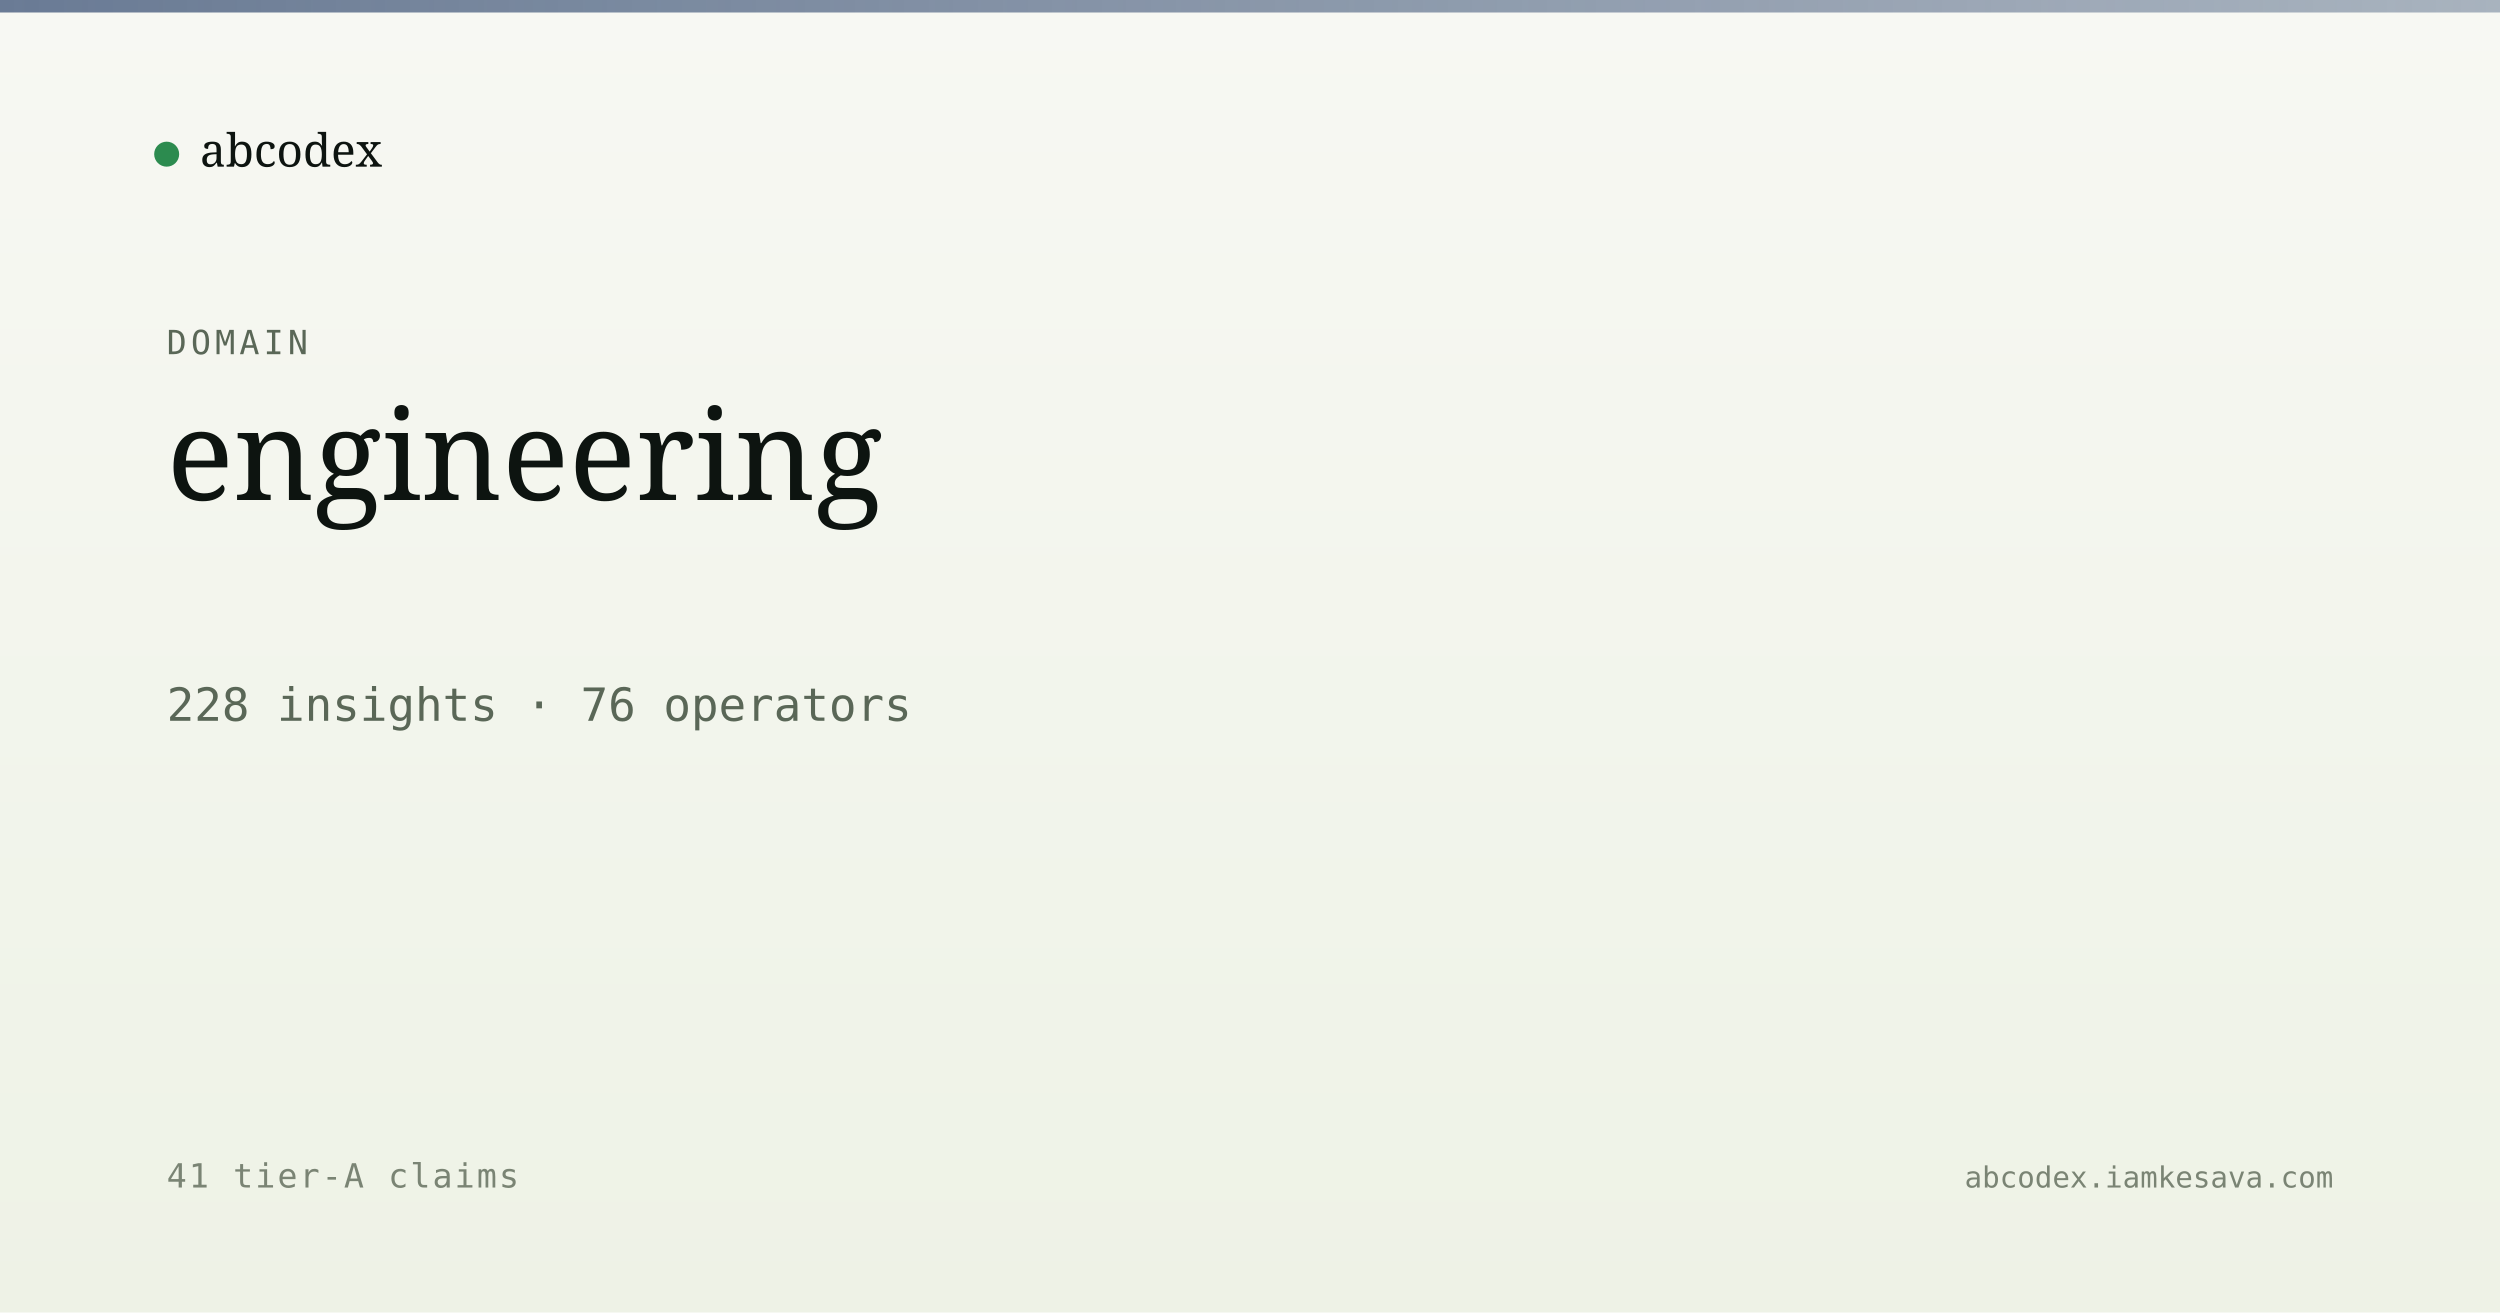
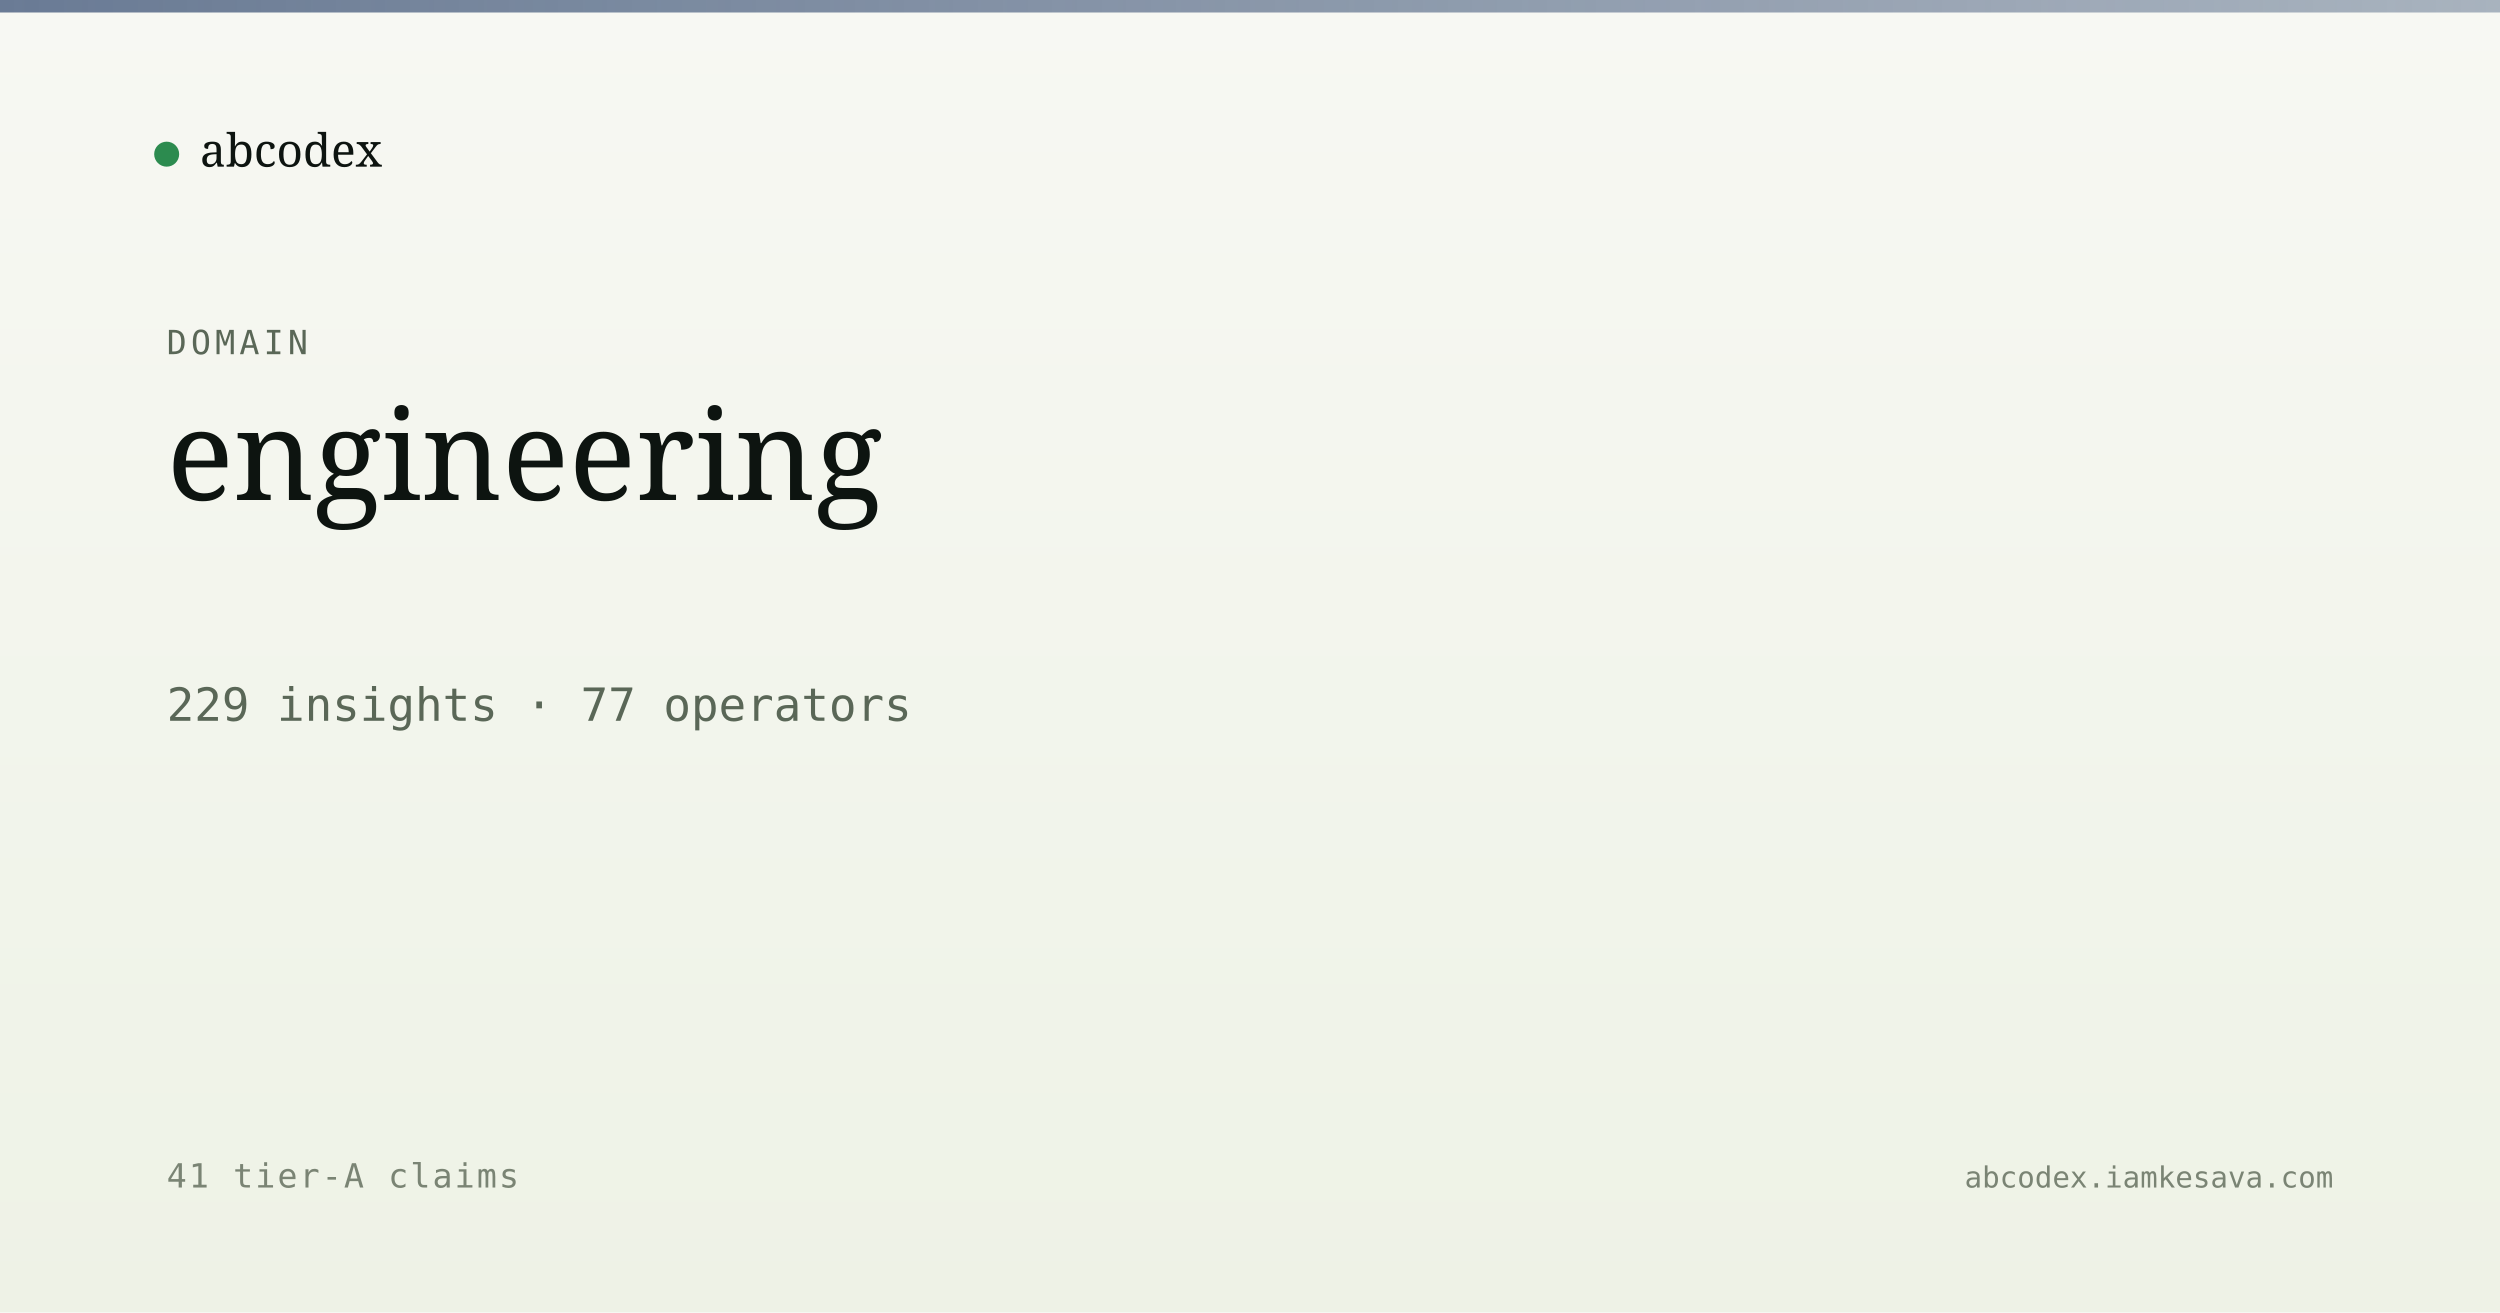
<svg xmlns="http://www.w3.org/2000/svg" viewBox="0 0 1200 630" width="1200" height="630">
  <defs>
    <linearGradient id="bg" x1="0" y1="0" x2="0" y2="1">
      <stop offset="0" stop-color="#f7f8f3" />
      <stop offset="1" stop-color="#eef2e6" />
    </linearGradient>
    <linearGradient id="band" x1="0" y1="0" x2="1" y2="0">
      <stop offset="0" stop-color="#5a6d8a" stop-opacity="0.9" />
      <stop offset="1" stop-color="#5a6d8a" stop-opacity="0.5" />
    </linearGradient>
  </defs>
  <rect width="1200" height="630" fill="url(#bg)" />
  <rect x="0" y="0" width="1200" height="6" fill="url(#band)" />
  <g transform="translate(80, 60)">
    <circle cx="0" cy="14" r="6" fill="#2c8b4f" />
    <text x="16" y="20" font-family="Newsreader, serif" font-size="22" fill="#0d1410">abcodex</text>
  </g>
  <text x="80" y="170" font-family="JetBrains Mono, monospace" font-size="16" fill="#5a6757" letter-spacing="2">DOMAIN</text>
  <text x="80" y="240" font-family="Newsreader, serif" font-size="60" font-weight="500" fill="#0d1410">engineering</text>
-   <text x="80" y="346" font-family="JetBrains Mono, monospace" font-size="22" fill="#5a6757">228 insights · 76 operators</text>
+   <text x="80" y="346" font-family="JetBrains Mono, monospace" font-size="22" fill="#5a6757">229 insights · 77 operators</text>
  <text x="80" y="570" font-family="JetBrains Mono, monospace" font-size="16" fill="#7a8474" letter-spacing="1">41 tier-A claims</text>
  <text x="1120" y="570" text-anchor="end" font-family="JetBrains Mono, monospace" font-size="14" fill="#7a8474">abcodex.iamkesava.com</text>
</svg>
